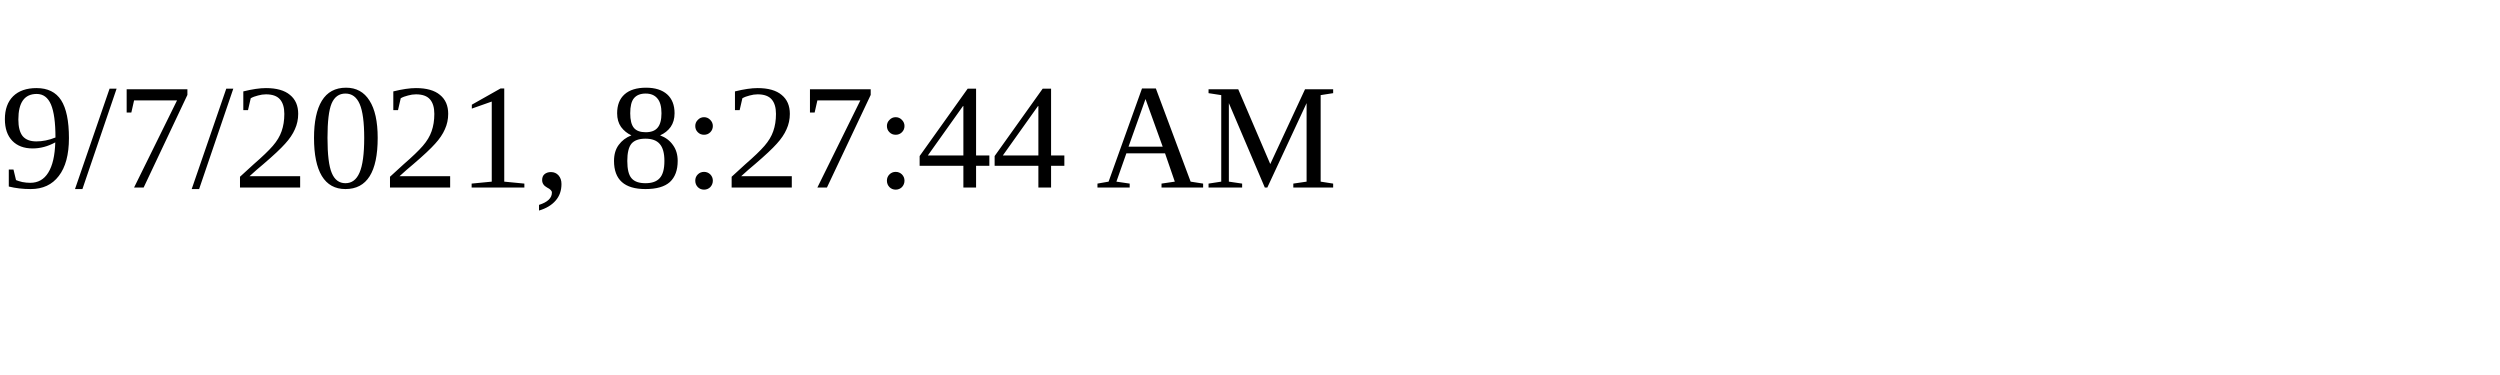
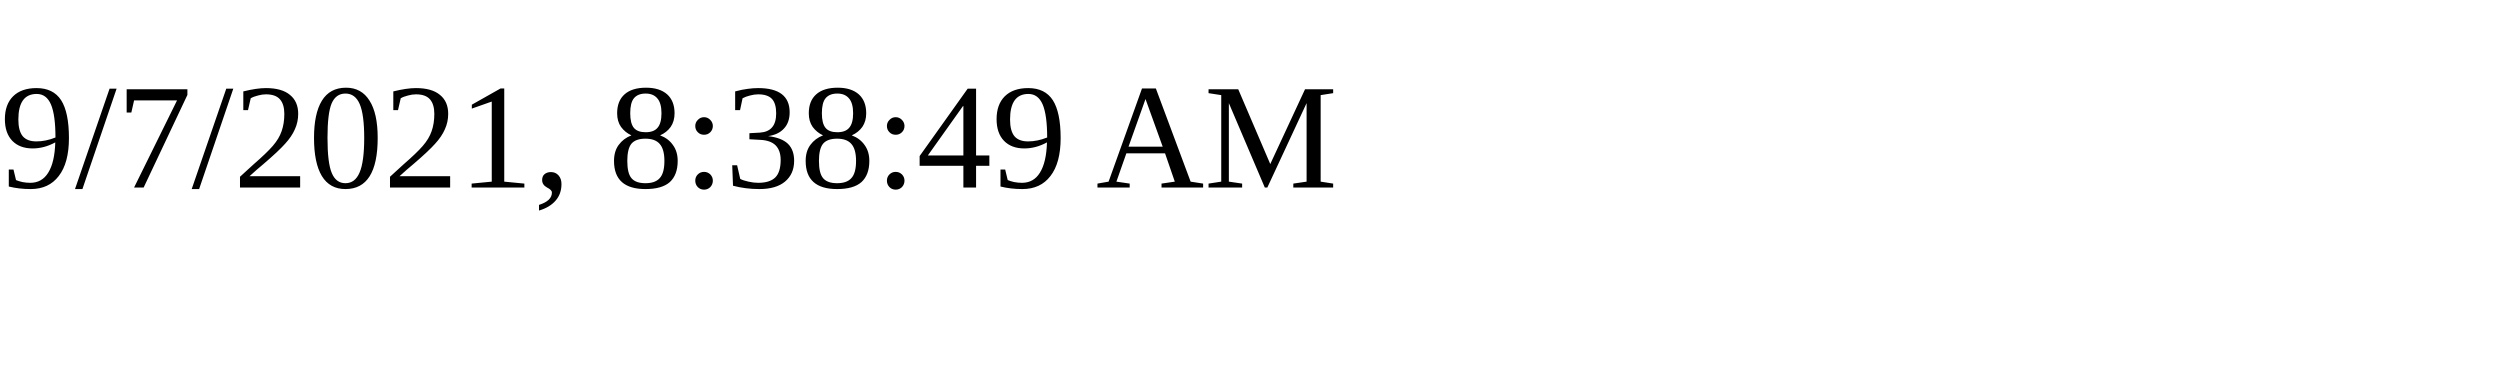
<svg xmlns="http://www.w3.org/2000/svg" height="30" width="200">
-   <text x="0" y="15">9/7/2021, 8:27:44 AM</text>
+   <text x="0" y="15">9/7/2021, 8:38:49 AM</text>
</svg>
